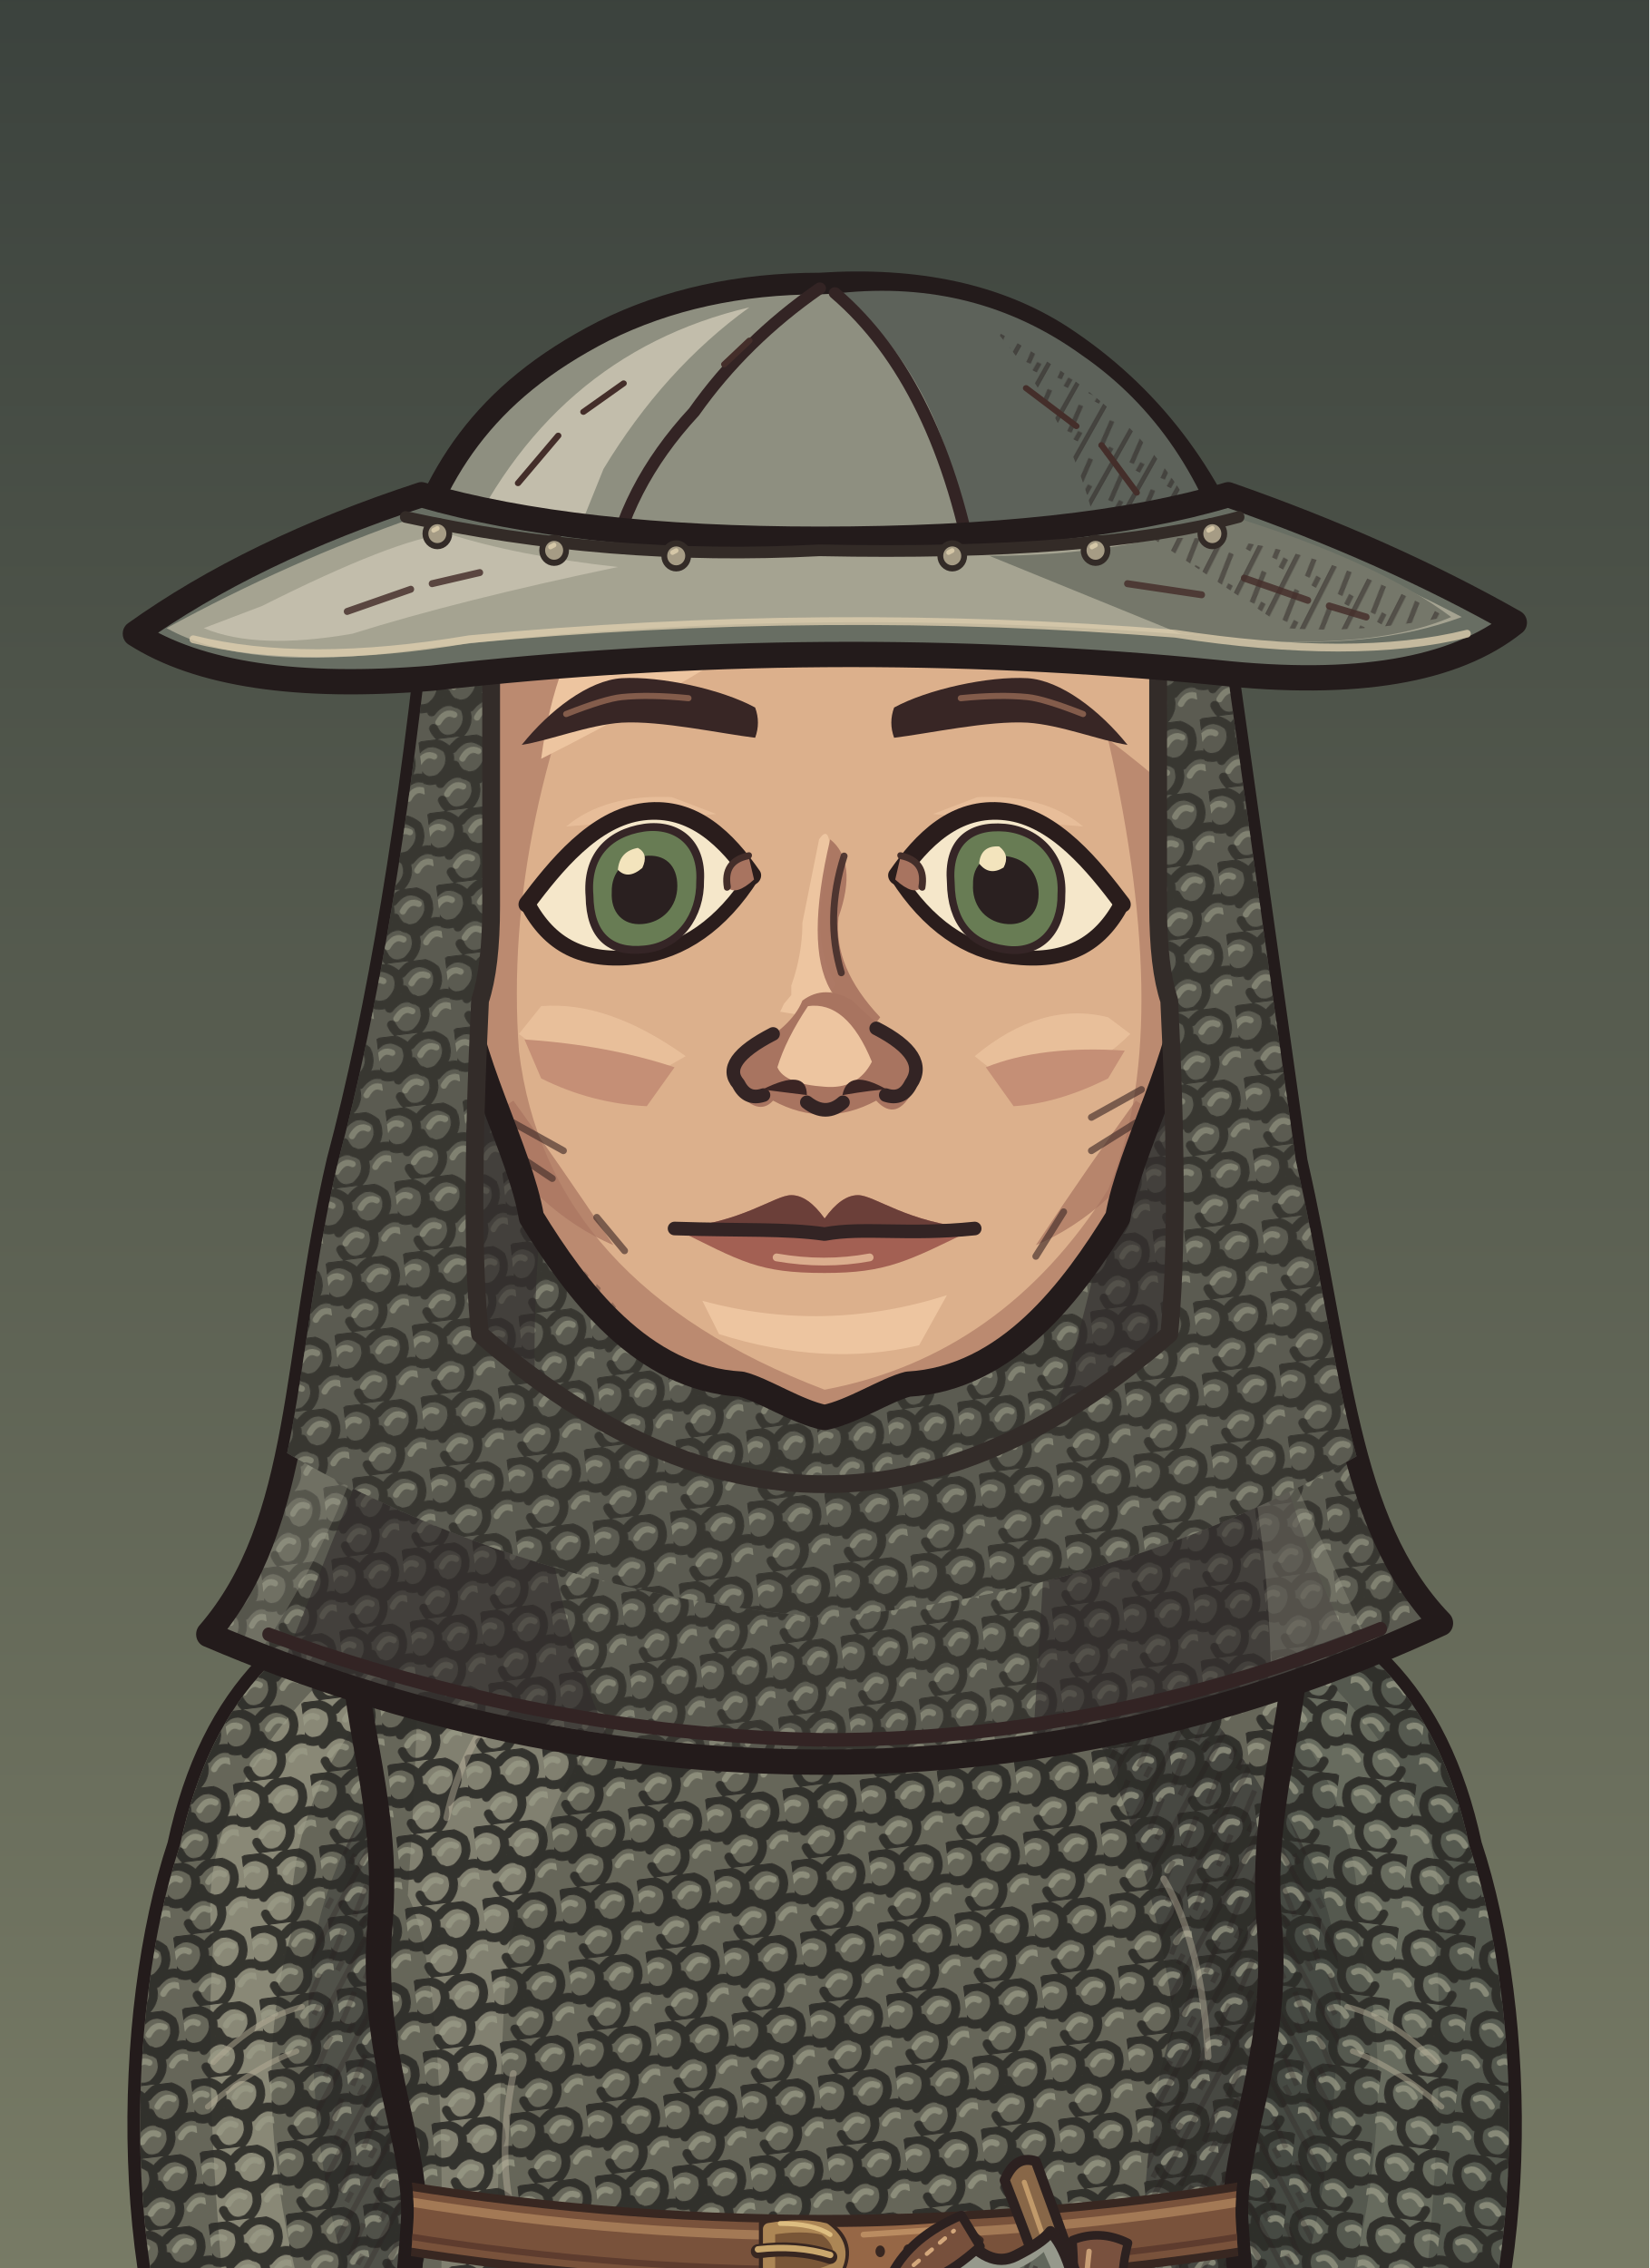
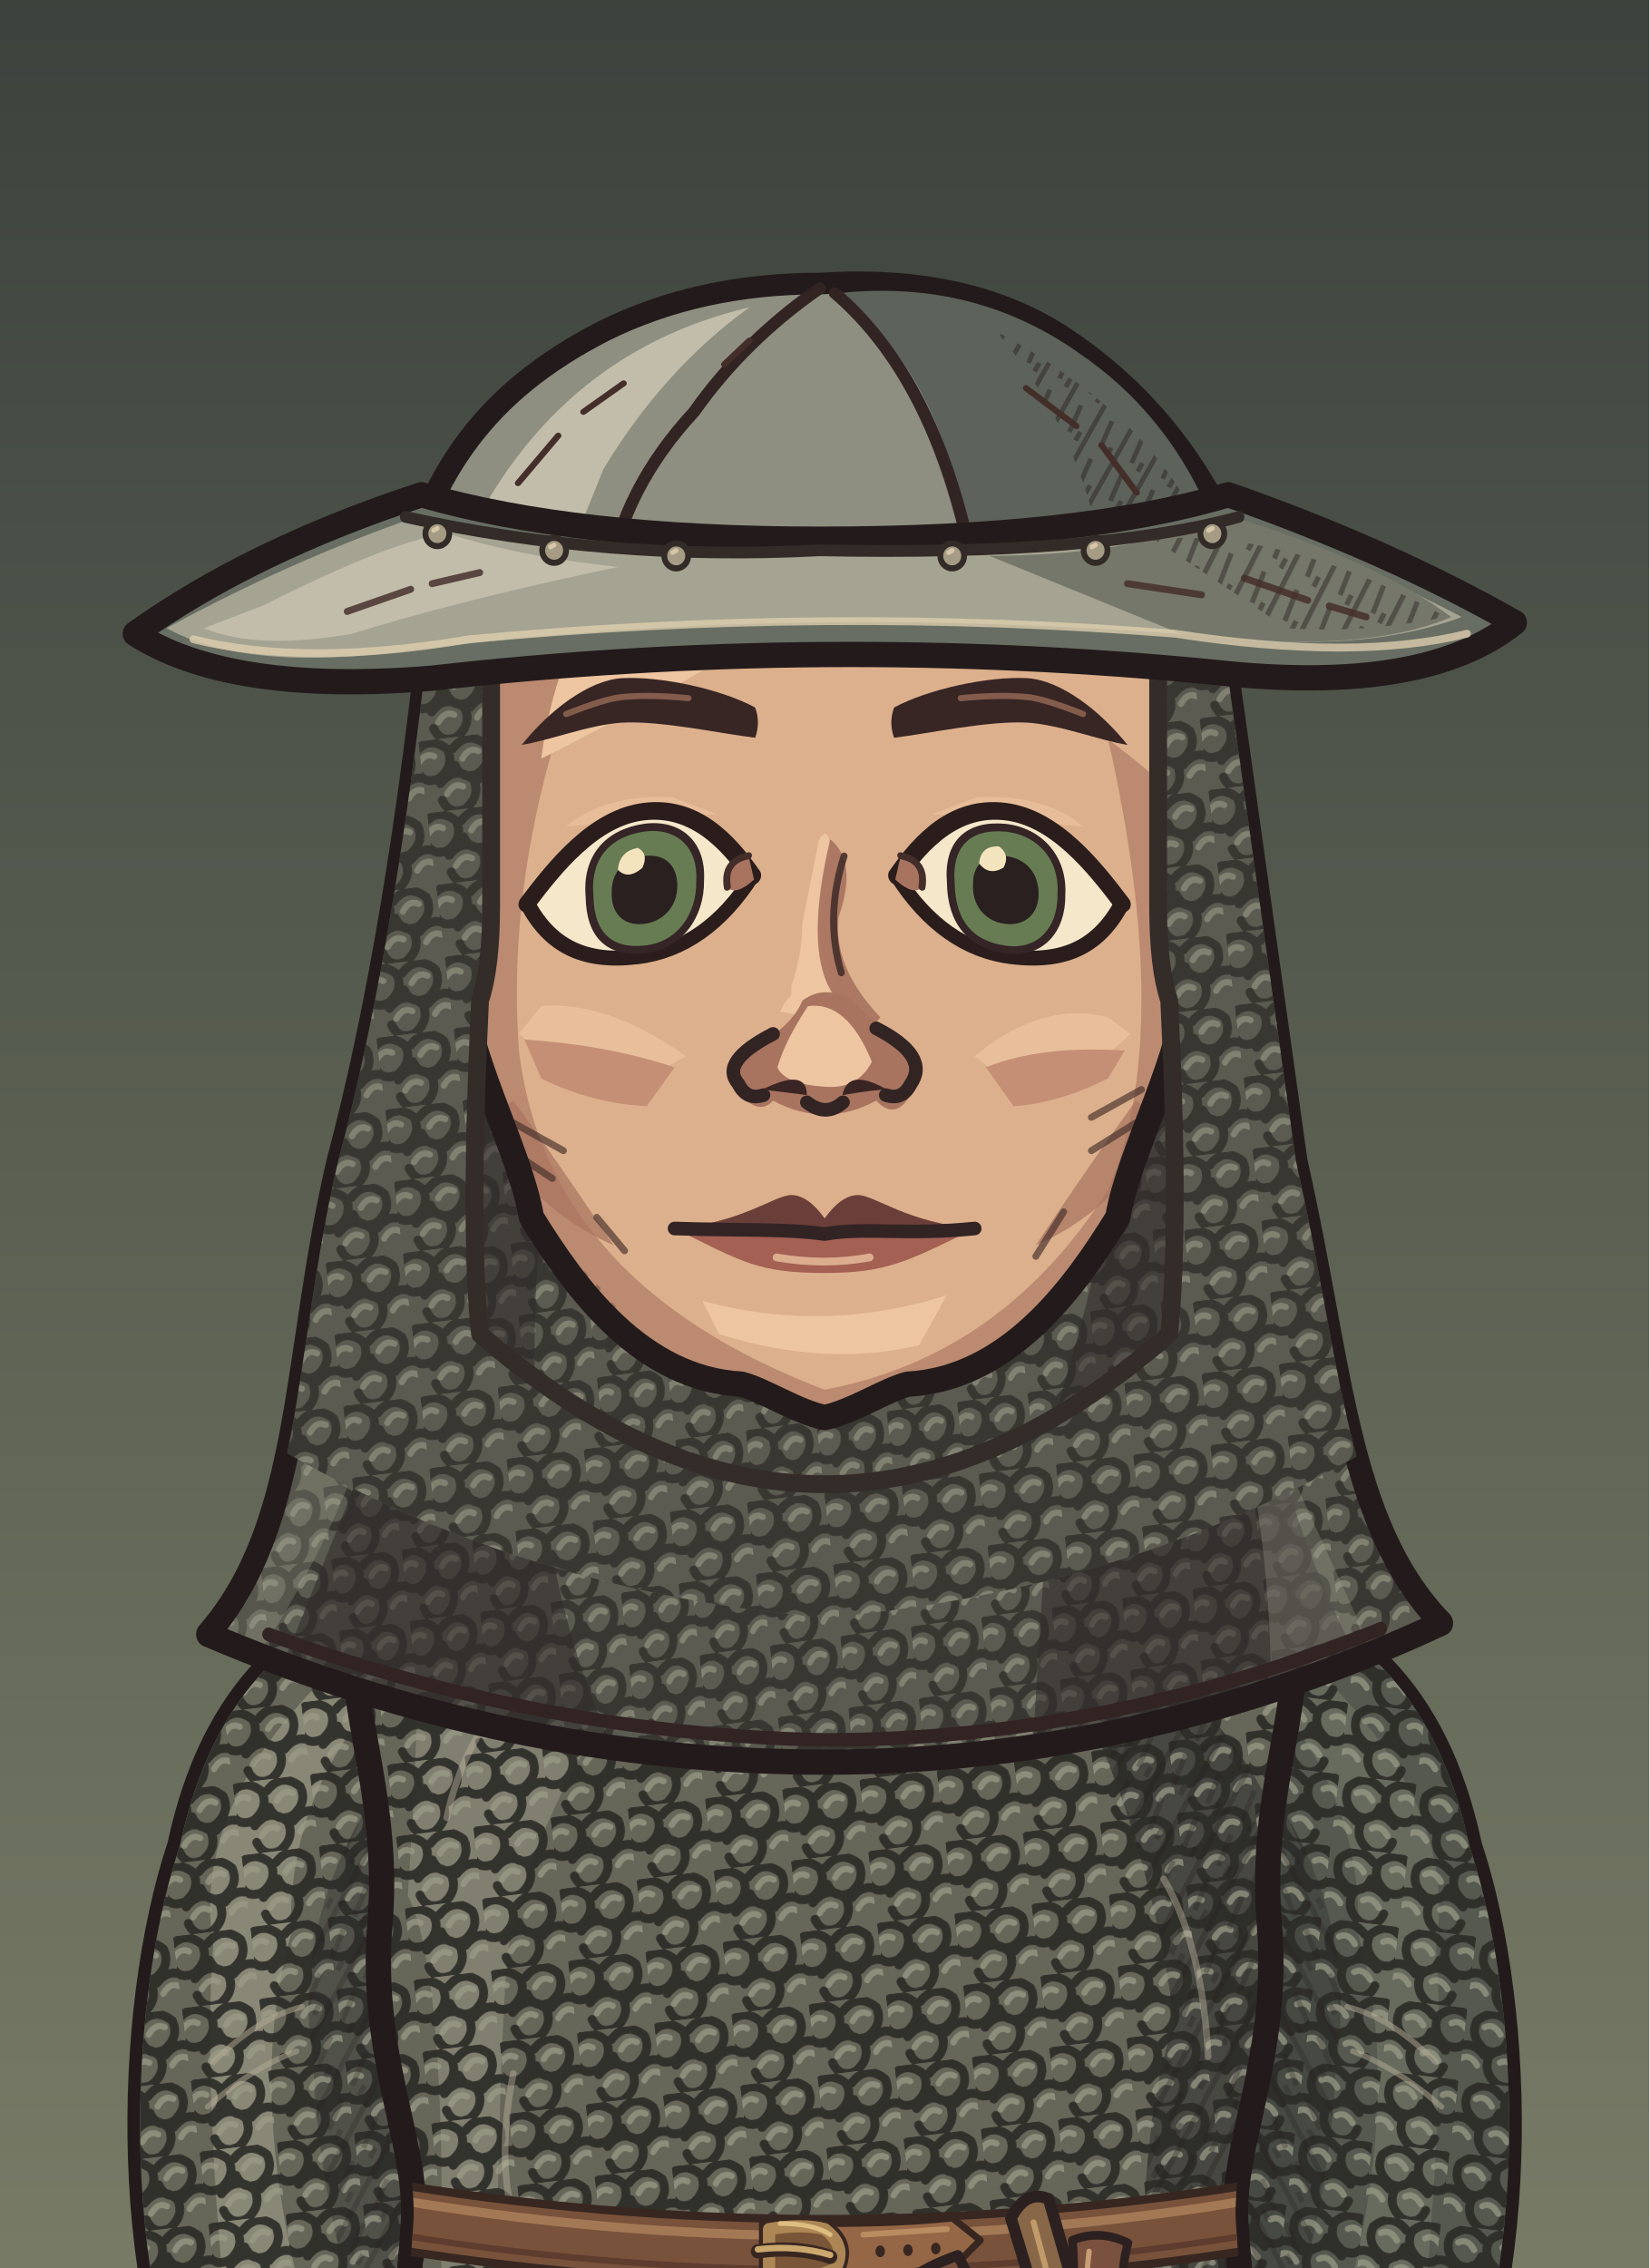
<svg xmlns="http://www.w3.org/2000/svg" xmlns:xlink="http://www.w3.org/1999/xlink" aria-labelledby="title" width="320" height="440" viewBox="0 0 320 440" role="img" data-belt="leather">
  <defs>
    <style>
      .edge {stroke:#231b1b;stroke-width:4.55;stroke-linecap:round;stroke-linejoin:round}
      .seam {fill:none;stroke:#332424;stroke-width:2.45;stroke-linecap:round;stroke-linejoin:round}
      .etch {fill:none;stroke:#442e2a;stroke-width:1.25;stroke-linecap:round}
      .hair-line {fill:none;stroke:#967661;stroke-width:1.45;stroke-linecap:round}
      .white {fill:#f5e7ca;stroke:#2a1d1c;stroke-width:2.65;stroke-linejoin:round}
      .label {fill:#efdfc1;font:600 20px Georgia,serif}
      .muted {fill:#b8aa96;font:13px 'Segoe UI',sans-serif}
      .section {fill:#dcbb8e;font:600 14px 'Segoe UI',sans-serif}
    </style>
    <linearGradient id="umber" x2="0" y2="1" gradientUnits="objectBoundingBox">
      <stop stop-color="#594639" />
      <stop offset=".56" stop-color="#8e7552" />
      <stop offset="1" stop-color="#3c3029" />
    </linearGradient>
    <linearGradient id="ash" x2="0" y2="1" gradientUnits="objectBoundingBox">
      <stop stop-color="#3b423d" />
      <stop offset=".56" stop-color="#7a7d67" />
      <stop offset="1" stop-color="#242b28" />
    </linearGradient>
    <linearGradient id="rose" x2="0" y2="1" gradientUnits="objectBoundingBox">
      <stop stop-color="#51404a" />
      <stop offset=".56" stop-color="#8a6972" />
      <stop offset="1" stop-color="#372c33" />
    </linearGradient>
    <pattern id="paper-grain" width="63" height="57" patternUnits="userSpaceOnUse">
      <path d="M1 16l2-1m21-4 5-2m16 7 6-1M12 32l3-1m16 11 4-1m20-14 4 1M4 51l5-1m41 0 9-2" fill="none" stroke="#231a1b" stroke-width=".85" opacity=".19" />
      <path d="M4 5l9-1m29 2 2-1M1 40l4-1m12 9 1-1m21-23 4-1m9 12 5-2" fill="none" stroke="#f0dbb5" stroke-width=".85" opacity=".23" />
      <path d="M16 19h.6m13-3h.7m28 6h.7m-39 15h.6m23 4h.6m-12 11h.7m29-39h.7" fill="none" stroke="#21191a" stroke-width="1.2" opacity=".28" stroke-linecap="round" />
    </pattern>
    <pattern id="ink-lines" width="7" height="9" patternUnits="userSpaceOnUse" patternTransform="rotate(28)">
      <path d="M1 -2V10m2.8-8 .6 6m1.9-1v5" stroke="#271d1d" stroke-width=".95" fill="none" opacity=".65" />
    </pattern>
    <radialGradient id="vignette" cx=".5" cy=".39" r=".72">
      <stop offset=".47" stop-color="#20191c" stop-opacity="0" />
      <stop offset="1" stop-color="#20191c" stop-opacity=".48" />
    </radialGradient>
    <g id="firs" fill="currentColor">
      <path d="M10 439Q15 379 12 300L9 220 15 146 15 54 19 80 21 147 28 230 25 326 29 439Z" />
      <path d="M17 169Q27 174 45 174L57 169 49 179 27 187 17 185                M18 194Q29 196 52 192L63 183 56 194 26 205 16 207                M15 225Q46 230 67 218L77 206 71 223 42 238 18 241                M17 252Q48 255 78 245L91 230 84 249 52 266 20 269                M14 282Q40 281 71 278L88 261 84 281 57 291 19 298                M19 312Q43 316 69 310L88 299 84 310 58 322 22 325" />
      <path d="M6 312 0 315V284L11 285M0 266 13 270V250L0 249M0 220 15 221 15 206 0 202                M0 180 16 181V167L0 165M0 141 15 150V138L0 133M0 112 17 127V118L0 104" />
      <path d="M64 440Q55 380 58 324L59 258 63 217 68 222 65 266 68 328 76 440Z                M63 291Q78 294 89 282L100 267 96 283 81 301 62 307                M63 323Q80 323 106 304L98 321 68 339                M63 316Q44 306 37 293L41 307 64 329Z" />
    </g>
    <g id="brambles" fill="none" stroke="currentColor" stroke-linecap="round" stroke-linejoin="round">
      <path stroke-width="3.8" d="M9 440Q13 401 21 380T26 333m-8 57Q39 375 43 352m-28 46Q6 377 0 376M41 440Q41 402 63 385m-20 44q26-6 39-30" />
      <path stroke-width="2" d="M23 364l14-13m-12 4-7-15m20 29 17-4m-15-1 1-11m13 49 2-17m2 14 18-5m-34 32q-12-10-17-10" />
    </g>
    <g id="night-scratches" fill="none" stroke="currentColor" stroke-width="1.2" stroke-linecap="round">
      <path d="M16 113q32-11 54-8m-30 9 16-3m184-40q19-4 44 1m-11 7 19 4                M24 335q33-3 68-16m-44 16 26-4m164-9q31 5 60-3m-39 8 38-3                M27 391q22-6 52-5m168 14q28-8 57-8m-40 11 24-4                M55 178l18-6m177 36 17 3m-12-4 17-1" />
    </g>
    <g id="shirt-setting">
      <rect width="320" height="440" fill="url(#umber)" />
      <path d="M50 217q24 8 64 1l-15 7-56 6m176-90q39-13 70-5l-26 4 28 2-64 6" fill="#856c54" opacity=".5" />
      <use xlink:href="#firs" style="color:#342827" opacity=".52" transform="translate(-26 8)" />
      <use xlink:href="#firs" style="color:#413128" opacity=".58" transform="translate(340 101) scale(-1 .81)" />
      <use xlink:href="#night-scratches" style="color:#dfbb87" opacity=".28" />
      <use xlink:href="#brambles" style="color:#291f22" opacity=".71" />
      <rect width="320" height="440" fill="url(#vignette)" />
      <rect width="320" height="440" fill="url(#paper-grain)" />
    </g>
    <g id="armor-setting">
      <rect width="320" height="440" fill="url(#ash)" />
      <path d="M42 173q49-4 68 3l-43 6 25 3-49 4m151 35q47 10 104-6l-26 14-62 8Z" fill="#707764" opacity=".48" />
      <use xlink:href="#firs" style="color:#27312c" opacity=".64" transform="translate(-36 30)" />
      <use xlink:href="#firs" style="color:#303833" opacity=".75" transform="translate(324 45) scale(-.86 1.03)" />
      <use xlink:href="#brambles" style="color:#252a27" opacity=".62" transform="translate(319 10) scale(-1 1)" />
      <use xlink:href="#night-scratches" style="color:#d8d8a9" opacity=".28" transform="translate(-2 21)" />
      <rect width="320" height="440" fill="url(#vignette)" />
      <rect width="320" height="440" fill="url(#paper-grain)" />
    </g>
    <g id="woman-setting">
      <rect width="320" height="440" fill="url(#rose)" />
      <path d="M44 235q40-4 76-1l-20 6-36 2 19 3-44 5m183-50q35 3 60-3l-24 9-31 2" fill="#775d65" opacity=".6" />
      <use xlink:href="#firs" style="color:#3b2b34" opacity=".58" transform="translate(-20 84) scale(.86 .91)" />
      <use xlink:href="#firs" style="color:#3d2e39" opacity=".68" transform="translate(327 54) scale(-.85 .98)" />
      <path d="M300 440q-2-82-6-173l-9-103 7-35 12 42 9 98 7 171Z                M294 195q-10-18-25-24l-15-1 13-4 11 2 18 15                M285 162q-13-22-34-27l-7 4 7-11 17 4 20 17                M303 242q-18-23-36-27l-13 3 15-9 11 2 21 15" fill="#3a2b33" opacity=".64" />
      <use xlink:href="#brambles" style="color:#2d2229" opacity=".8" transform="translate(12 6)" />
      <use xlink:href="#night-scratches" style="color:#e1b8a8" opacity=".28" transform="translate(0 7)" />
      <rect width="320" height="440" fill="url(#vignette)" />
      <rect width="320" height="440" fill="url(#paper-grain)" />
    </g>
    <pattern id="mail-rings" width="14" height="13" patternUnits="userSpaceOnUse" patternTransform="rotate(-7)">
      <path d="M-1 2q3-3 6 0 1 3-2 5Q0 8-1 5M6 2q3-3 6 0 1 3-2 5Q7 8 6 5M3 8q3-3 6 0 1 3-2 5-3 1-4-2M10 8q3-3 6 0" fill="none" stroke="#2d2c28" stroke-width="1.6" stroke-linecap="round" />
      <path d="M-.5 4q1.5-2 3-1m5 1q1.4-2 3-1M4 10q1.5-2 3-1m4 1q1.4-2 3-1" fill="none" stroke="#9a9b87" stroke-width="1.12" opacity=".78" stroke-linecap="round" />
    </pattern>
    <pattern id="armor-plates" width="47" height="24" patternUnits="userSpaceOnUse" patternTransform="translate(4 4) rotate(2)">
      <path d="M1 0l21 .7 1 18-3 3-17-1-1-4Zm24 1 19-1 2 15-3 7-19-2Z" fill="#85867a" stroke="#352e2a" stroke-width="1.75" stroke-linejoin="round" />
      <path d="M2 2l18 .2-.2 4L5 7 4 17Zm24 0 16-1 1 4-14 2-3 10Z" fill="#a9a58d" />
      <path d="M19 4l4 14-3 3-16-1 13-4Zm22 2 4 10-2 5-17-1 13-4Z" fill="#62655f" />
      <path d="M7 7l1-.5m6 12 3-2m16-7 5-1m-7 5 4-2" fill="none" stroke="#d0c0a0" stroke-width=".9" opacity=".76" />
      <path d="M6 12q2-2 2.7 1-1 2.2-2.7.5Zm12 1q1.8-2 2.4.6-1 2.6-2.5.8Zm11 1q1-2.2 2.8-1-.2 2.9-2.8 2.1Zm12-2q2.2-1.4 2.3.8-1 2.3-2.3.5Z" fill="#3c342d" />
    </pattern>
    <clipPath id="portrait-frame">
      <rect width="320" height="752" />
    </clipPath>
    <clipPath id="wardrobe-torso-mask">
      <path d="M124 273 C110 273 89 280 76 290 C73 305 82 322 80 346 C78 370 87 386 86 400 C85 418 77 476 72 570 Q160 589 248 570 C243 476 235 418 234 400 C233 386 242 370 240 346 C238 322 247 305 244 290 C231 280 210 273 196 273 Q160 307 124 273Z" />
    </clipPath>
    <clipPath id="wardrobe-sleeve-mask">
      <path d="M87 284C65 291 50 304 44 332C34 362 33 415 50.5 445H91.5Q107 406 105 336Z" />
    </clipPath>
    <clipPath id="hair-mail-outline">
      <path d="M83 105Q76 168 64 209C55 244 57.289 274 38.289 294Q97.289 317 160 317Q222.711 317 281.711 292C262.711 274 262 245 253 209L237 105Z" transform="matrix(0.912 0 0 1 14.08 0)" />
    </clipPath>
    <clipPath id="face-shape-clip">
      <path d="M 160 73 C 191 73 219 90 223 128 C 224 143 225 164 225 177 C 225 189 214.75 207 212.75 219 C 204.75 232 193 248 175 249 C 171 250 165 254 160 255 C 155 254 149 250 145 249 C 127 248 115.25 232 107.25 219 C 105.25 207 95 189 95 177 C 95 164 96 143 97 128 C 101 90 129 73 160 73 Z" />
    </clipPath>
    <clipPath id="face-features-eye-left">
      <path d="M-21 0 C-16 -6 -9 -14 0 -14 C9 -14 15 -7 19.5 0 C14 8 7 12 -1 12 C-11 12 -17 8 -21 0Z" />
    </clipPath>
    <clipPath id="face-features-eye-right">
      <path d="M-21 0 C-16 -6 -9 -14 0 -14 C9 -14 15 -7 19.5 0 C14 8 7 12 -1 12 C-11 12 -17 8 -21 0Z" />
    </clipPath>
    <clipPath id="face-features-nose-bridge">
      <path d="M154 144H167V179L172 185V187H149V185L154 179Z" />
    </clipPath>
    <clipPath id="full-costume-hands-clip">
      <rect x="0" y="440" width="320" height="312" />
    </clipPath>
  </defs>
  <svg width="320" height="440" viewBox="11.636 0 296.727 408" overflow="hidden">
    <g data-part="full-costume">
      <rect width="320" height="752" fill="url(#ash)" />
      <ellipse cx="160" cy="731" rx="113" ry="10" fill="#261f20" opacity=".5" />
      <g>
        <path d="M84 469 L158 469 Q158 548 143 598 Q135 638 135 678 H105 Q98 643 100 597 Q82 548 84 469Z" fill="#5b5950" class="edge" />
        <path d="M93 514 Q106 546 115 595 Q118 638 131 672 H108Q102 630 102 592Z" fill="#8c7c69" opacity=".53" />
        <path d="M96 556Q108 592 124 607 M99 605Q110 627 117 635" class="etch" />
        <g transform="translate(0 0)">
          <path d="M98 669Q116 664 139 672Q137 677 140 704L142 724Q123 731 88 728Q75 725 83 714L100 701Q104 677 98 669Z" fill="#5b4034" class="edge" />
          <path d="M102 674Q117 669 136 675M108 700Q124 701 135 709 M100 705Q104 710 117 715" fill="none" stroke="#96745a" stroke-width="2.15" />
          <path d="M102 699Q108 695 119 697Q117 709 129 722Q99 728 85 722Z" fill="#72503e" />
          <path d="M83 725Q108 731 137 724" class="seam" />
        </g>
      </g>
      <g transform="translate(320 0) scale(-1 1)">
        <path d="M84 469 L158 469 Q158 548 143 598 Q135 638 135 678 H105 Q98 643 100 597 Q82 548 84 469Z" fill="#5b5950" class="edge" />
        <path d="M93 514 Q106 546 115 595 Q118 638 131 672 H108Q102 630 102 592Z" fill="#8c7c69" opacity=".53" />
        <path d="M96 556Q108 592 124 607 M99 605Q110 627 117 635" class="etch" />
        <g transform="translate(0 0)">
          <path d="M98 669Q116 664 139 672Q137 677 140 704L142 724Q123 731 88 728Q75 725 83 714L100 701Q104 677 98 669Z" fill="#5b4034" class="edge" />
          <path d="M102 674Q117 669 136 675M108 700Q124 701 135 709 M100 705Q104 710 117 715" fill="none" stroke="#96745a" stroke-width="2.15" />
          <path d="M102 699Q108 695 119 697Q117 709 129 722Q99 728 85 722Z" fill="#72503e" />
          <path d="M83 725Q108 731 137 724" class="seam" />
        </g>
      </g>
    </g>
    <g clip-path="url(#portrait-frame)">
      <g id="wardrobe-outfit-nw_mail_hauberk" data-outfit="nw_mail_hauberk">
        <path d="M87 284C65 291 50 304 44 332C34 362 33 415 50.5 445H91.5Q107 406 105 336Z" fill="#a58c69" class="edge" data-part="sleeve-outline" data-side="left" />
        <g data-part="sleeve-left" clip-path="url(#wardrobe-sleeve-mask)">
          <path d="M45 337 Q52 308 76 294 Q59 326 60 351 L49 373 Q49 421 60 444 H46 Q31 397 45 337Z" fill="#7e674d" />
          <path d="M44 354 Q55 326 64 315 Q55 342 58 359 L41 383Z" fill="url(#ink-lines)" opacity=".44" />
          <path d="M49 376 q10 -11 20 -14 m-18 27 16 -10 M48 414 q4 11 13 21" class="seam" />
          <path d="M50 354 l9 -17 m-9 24 9 -14 m-6 61 10 13" class="etch" />
          <path d="M42 415 q-3 13 1 31" fill="none" stroke="#574638" stroke-width="1.25" stroke-linecap="round" stroke-linejoin="round" opacity=".61" />
          <path d="M44 418 q-3 12 1 27" fill="none" stroke="#c4a67c" stroke-width="0.85" stroke-linecap="round" stroke-linejoin="round" opacity=".64" />
          <path d="M51 415 q-3 13 1 31" fill="none" stroke="#574638" stroke-width="1.25" stroke-linecap="round" stroke-linejoin="round" opacity=".61" />
          <path d="M53 418 q-3 12 1 27" fill="none" stroke="#c4a67c" stroke-width="0.85" stroke-linecap="round" stroke-linejoin="round" opacity=".64" />
          <path d="M60 415 q-3 13 1 31" fill="none" stroke="#574638" stroke-width="1.25" stroke-linecap="round" stroke-linejoin="round" opacity=".61" />
          <path d="M62 418 q-3 12 1 27" fill="none" stroke="#c4a67c" stroke-width="0.85" stroke-linecap="round" stroke-linejoin="round" opacity=".64" />
          <path d="M69 415 q-3 13 1 31" fill="none" stroke="#574638" stroke-width="1.25" stroke-linecap="round" stroke-linejoin="round" opacity=".61" />
          <path d="M71 418 q-3 12 1 27" fill="none" stroke="#c4a67c" stroke-width="0.85" stroke-linecap="round" stroke-linejoin="round" opacity=".64" />
          <path d="M78 415 q-3 13 1 31" fill="none" stroke="#574638" stroke-width="1.25" stroke-linecap="round" stroke-linejoin="round" opacity=".61" />
          <path d="M80 418 q-3 12 1 27" fill="none" stroke="#c4a67c" stroke-width="0.85" stroke-linecap="round" stroke-linejoin="round" opacity=".64" />
          <path d="M87 415 q-3 13 1 31" fill="none" stroke="#574638" stroke-width="1.25" stroke-linecap="round" stroke-linejoin="round" opacity=".61" />
          <path d="M89 418 q-3 12 1 27" fill="none" stroke="#c4a67c" stroke-width="0.85" stroke-linecap="round" stroke-linejoin="round" opacity=".64" />
          <path d="M96 415 q-3 13 1 31" fill="none" stroke="#574638" stroke-width="1.25" stroke-linecap="round" stroke-linejoin="round" opacity=".61" />
          <path d="M98 418 q-3 12 1 27" fill="none" stroke="#c4a67c" stroke-width="0.85" stroke-linecap="round" stroke-linejoin="round" opacity=".64" />
          <path d="M105 415 q-3 13 1 31" fill="none" stroke="#574638" stroke-width="1.25" stroke-linecap="round" stroke-linejoin="round" opacity=".61" />
          <path d="M107 418 q-3 12 1 27" fill="none" stroke="#c4a67c" stroke-width="0.85" stroke-linecap="round" stroke-linejoin="round" opacity=".64" />
          <path d="M87 284C65 291 50 304 44 332C36.231 355.308 33.894 392.498 41.445 422L98.521 422Q106.467 387.337 105 336Z" fill="#666659" data-part="mail-sleeve-shell" />
          <clipPath id="nw-mail-sleeve-0-422">
            <path d="M87 284C65 291 50 304 44 332C36.231 355.308 33.894 392.498 41.445 422L98.521 422Q106.467 387.337 105 336Z" />
          </clipPath>
          <g clip-path="url(#nw-mail-sleeve-0-422)">
            <path d="M85 289 Q45 319 50 350 Q48 375 53 424 H69 Q55 379 64 348 Q63 316 92 294Z" fill="#adab95" opacity=".49" />
            <path d="M98 300 Q62 335 68 371 Q69 398 79 426 H114V295Z" fill="#333532" opacity=".43" />
            <path d="M87 284C65 291 50 304 44 332C36.231 355.308 33.894 392.498 41.445 422L98.521 422Q106.467 387.337 105 336Z" fill="url(#mail-rings)" opacity=".92" />
            <path d="M98 300 Q62 335 68 371 Q69 398 79 426 H114V295Z" fill="url(#ink-lines)" opacity=".38" />
            <path d="M50 371 q8 -8 16 -10 m-17 18 q8 -7 16 -10" fill="none" stroke="#b5ae96" stroke-width="1" stroke-linecap="round" stroke-linejoin="round" opacity=".49" />
            <path d="M40.717 419Q69.951 423 99.185 419" fill="none" stroke="#33312b" stroke-width="2.5" stroke-linecap="round" stroke-linejoin="round" />
            <path d="M40.717 419Q69.951 423 99.185 419" fill="none" stroke="#969381" stroke-width="1.1" stroke-linecap="round" stroke-linejoin="round" opacity=".8" />
          </g>
        </g>
        <g transform="translate(320 0) scale(-1 1)">
          <path d="M87 284C65 291 50 304 44 332C34 362 33 415 50.5 445H91.5Q107 406 105 336Z" fill="#7e674d" class="edge" data-part="sleeve-outline" data-side="right" />
          <g data-part="sleeve-right" clip-path="url(#wardrobe-sleeve-mask)">
            <path d="M45 337 Q52 308 76 294 Q59 326 60 351 L49 373 Q49 421 60 444 H46 Q31 397 45 337Z" fill="#574638" />
            <path d="M44 354 Q55 326 64 315 Q55 342 58 359 L41 383Z" fill="url(#ink-lines)" opacity=".44" />
            <path d="M49 376 q10 -11 20 -14 m-18 27 16 -10 M48 414 q4 11 13 21" class="seam" />
            <path d="M50 354 l9 -17 m-9 24 9 -14 m-6 61 10 13" class="etch" />
            <path d="M42 415 q-3 13 1 31" fill="none" stroke="#574638" stroke-width="1.25" stroke-linecap="round" stroke-linejoin="round" opacity=".61" />
            <path d="M44 418 q-3 12 1 27" fill="none" stroke="#c4a67c" stroke-width="0.85" stroke-linecap="round" stroke-linejoin="round" opacity=".64" />
            <path d="M51 415 q-3 13 1 31" fill="none" stroke="#574638" stroke-width="1.25" stroke-linecap="round" stroke-linejoin="round" opacity=".61" />
            <path d="M53 418 q-3 12 1 27" fill="none" stroke="#c4a67c" stroke-width="0.85" stroke-linecap="round" stroke-linejoin="round" opacity=".64" />
            <path d="M60 415 q-3 13 1 31" fill="none" stroke="#574638" stroke-width="1.25" stroke-linecap="round" stroke-linejoin="round" opacity=".61" />
            <path d="M62 418 q-3 12 1 27" fill="none" stroke="#c4a67c" stroke-width="0.85" stroke-linecap="round" stroke-linejoin="round" opacity=".64" />
            <path d="M69 415 q-3 13 1 31" fill="none" stroke="#574638" stroke-width="1.25" stroke-linecap="round" stroke-linejoin="round" opacity=".61" />
            <path d="M71 418 q-3 12 1 27" fill="none" stroke="#c4a67c" stroke-width="0.85" stroke-linecap="round" stroke-linejoin="round" opacity=".64" />
            <path d="M78 415 q-3 13 1 31" fill="none" stroke="#574638" stroke-width="1.25" stroke-linecap="round" stroke-linejoin="round" opacity=".61" />
            <path d="M80 418 q-3 12 1 27" fill="none" stroke="#c4a67c" stroke-width="0.85" stroke-linecap="round" stroke-linejoin="round" opacity=".64" />
            <path d="M87 415 q-3 13 1 31" fill="none" stroke="#574638" stroke-width="1.25" stroke-linecap="round" stroke-linejoin="round" opacity=".61" />
            <path d="M89 418 q-3 12 1 27" fill="none" stroke="#c4a67c" stroke-width="0.85" stroke-linecap="round" stroke-linejoin="round" opacity=".64" />
            <path d="M96 415 q-3 13 1 31" fill="none" stroke="#574638" stroke-width="1.25" stroke-linecap="round" stroke-linejoin="round" opacity=".61" />
            <path d="M98 418 q-3 12 1 27" fill="none" stroke="#c4a67c" stroke-width="0.85" stroke-linecap="round" stroke-linejoin="round" opacity=".64" />
            <path d="M105 415 q-3 13 1 31" fill="none" stroke="#574638" stroke-width="1.25" stroke-linecap="round" stroke-linejoin="round" opacity=".61" />
            <path d="M107 418 q-3 12 1 27" fill="none" stroke="#c4a67c" stroke-width="0.85" stroke-linecap="round" stroke-linejoin="round" opacity=".64" />
            <path d="M87 284C65 291 50 304 44 332C36.231 355.308 33.894 392.498 41.445 422L98.521 422Q106.467 387.337 105 336Z" fill="#55594f" data-part="mail-sleeve-shell" />
            <clipPath id="nw-mail-sleeve-1-422">
              <path d="M87 284C65 291 50 304 44 332C36.231 355.308 33.894 392.498 41.445 422L98.521 422Q106.467 387.337 105 336Z" />
            </clipPath>
            <g clip-path="url(#nw-mail-sleeve-1-422)">
              <path d="M85 289 Q45 319 50 350 Q48 375 53 424 H69 Q55 379 64 348 Q63 316 92 294Z" fill="#adab95" opacity=".21" />
              <path d="M98 300 Q62 335 68 371 Q69 398 79 426 H114V295Z" fill="#333532" opacity=".43" />
              <path d="M87 284C65 291 50 304 44 332C36.231 355.308 33.894 392.498 41.445 422L98.521 422Q106.467 387.337 105 336Z" fill="url(#mail-rings)" opacity=".92" />
              <path d="M98 300 Q62 335 68 371 Q69 398 79 426 H114V295Z" fill="url(#ink-lines)" opacity=".38" />
              <path d="M50 371 q8 -8 16 -10 m-17 18 q8 -7 16 -10" fill="none" stroke="#b5ae96" stroke-width="1" stroke-linecap="round" stroke-linejoin="round" opacity=".49" />
              <path d="M40.717 419Q69.951 423 99.185 419" fill="none" stroke="#33312b" stroke-width="2.5" stroke-linecap="round" stroke-linejoin="round" />
              <path d="M40.717 419Q69.951 423 99.185 419" fill="none" stroke="#969381" stroke-width="1.1" stroke-linecap="round" stroke-linejoin="round" opacity=".8" />
            </g>
          </g>
        </g>
        <path d="M124 273 C110 273 89 280 76 290 C73 305 82 322 80 346 C78 370 87 386 86 400 C85 418 77 476 72 570 Q160 589 248 570 C243 476 235 418 234 400 C233 386 242 370 240 346 C238 322 247 305 244 290 C231 280 210 273 196 273 Q160 307 124 273Z" fill="#a58c69" />
        <g data-part="torso" clip-path="url(#wardrobe-torso-mask)">
          <path d="M76 296 Q95 280 120 278 Q105 303 84 335Z" fill="#c4a67c" />
          <path d="M184 288 Q231 289 244 290 L261 444 H221 Q230 405 218 371 Q219 313 184 288Z" fill="#7e674d" />
          <path d="M77 344 Q87 359 83 381 L68 402 L60 359Z" fill="#7e674d" />
          <path d="M211 371 Q227 390 239 386 L238 416 L224 412Z" fill="url(#ink-lines)" opacity=".42" />
          <path d="M120 307 Q103 329 94 361 Q88 342 114 309Z M179 302 Q209 314 216 353 Q203 321 179 302Z" fill="#c4a67c" />
          <path d="M133 409 Q124 426 123 444 H113 Q119 423 133 409Z M174 412 Q184 426 192 445 H177Z" fill="#c4a67c" />
          <path d="M116 311 Q101 335 91 360 M190 312 Q207 329 229 367 M150 338 q-3 22 3 42 m11 -31 6 35 M129 421 l-7 24 m60 -28 8 27" class="seam" />
          <path d="M97 369 l-7 16 m12 -12 -6 12 M226 355 l6 19 m-11 -12 5 15 M143 367 l2 14 m65 44 4 13" class="etch" />
          <g data-part="mail-torso">
            <path d="M124 273 C110 273 89 280 76 290 C73 305 82 322 80 346 C78 370 87 386 86 400 C85 418 77 476 72 570 Q110.0 580 148 575 Q155 547 160 504 Q165 547 172 575 Q210.0 580 248 570 C243 476 235 418 234 400 C233 386 242 370 240 346 C238 322 247 305 244 290 C231 280 210 273 196 273 Q160 307 124 273Z" fill="#666659" data-part="mail-shell" />
            <clipPath id="nw-mail-torso-9">
              <path d="M124 273 C110 273 89 280 76 290 C73 305 82 322 80 346 C78 370 87 386 86 400 C85 418 77 476 72 570 Q110.0 580 148 575 Q155 547 160 504 Q165 547 172 575 Q210.0 580 248 570 C243 476 235 418 234 400 C233 386 242 370 240 346 C238 322 247 305 244 290 C231 280 210 273 196 273 Q160 307 124 273Z" />
            </clipPath>
            <g clip-path="url(#nw-mail-torso-9)">
              <path d="M87 287 Q104 268 137 287 Q109 319 103 351 Q100 382 100 570 H81 Q99 369 85 341 Q87 312 87 287Z" fill="#adab95" opacity=".38" />
              <path d="M194 287 Q231 296 247 340 Q229 383 246 433 L256 570 H231 Q208 403 223 364 Q216 315 194 287Z" fill="#333532" opacity=".61" />
              <path d="M124 273 C110 273 89 280 76 290 C73 305 82 322 80 346 C78 370 87 386 86 400 C85 418 77 476 72 570 Q110.0 580 148 575 Q155 547 160 504 Q165 547 172 575 Q210.0 580 248 570 C243 476 235 418 234 400 C233 386 242 370 240 346 C238 322 247 305 244 290 C231 280 210 273 196 273 Q160 307 124 273Z" fill="url(#mail-rings)" opacity=".92" />
              <path d="M194 287 Q231 296 247 340 Q229 383 246 433 L256 570 H231 Q208 403 223 364 Q216 315 194 287Z" fill="url(#ink-lines)" opacity=".46" />
              <path d="M92 327 q3 -14 12 -23 M104 373 q-3 15 0 26 M229 370 q-1 -20 -8 -32" fill="none" stroke="#c2b8a1" stroke-width="1.2" stroke-linecap="round" stroke-linejoin="round" opacity=".42" />
              <path d="M124 273 Q160 307 196 273" fill="none" stroke="#32312d" stroke-width="7" stroke-linecap="round" stroke-linejoin="round" />
              <path d="M124 273 Q160 307 196 273" fill="none" stroke="#9c9783" stroke-width="3" stroke-linecap="round" stroke-linejoin="round" />
              <path d="M124 273 Q160 307 196 273" fill="none" stroke="#c1b79c" stroke-width="1.1" stroke-linecap="round" stroke-linejoin="round" stroke-dasharray="1.4 3" />
            </g>
            <path d="M72 570 Q110.0 580 148 575 Q155 547 160 504 Q165 547 172 575 Q210.0 580 248 570" fill="none" stroke="#34362f" stroke-width="2.2" stroke-linecap="round" stroke-linejoin="round" />
          </g>
        </g>
        <path d="M124 273 C110 273 89 280 76 290 C73 305 82 322 80 346 C78 370 87 386 86 400 C85 418 77 476 72 570 Q160 589 248 570 C243 476 235 418 234 400 C233 386 242 370 240 346 C238 322 247 305 244 290 C231 280 210 273 196 273 Q160 307 124 273Z" fill="none" class="edge" />
      </g>
      <g id="hair-mail-base">
        <g clip-path="url(#hair-mail-outline)">
          <g transform="matrix(0.912 0 0 1 14.08 0)">
            <path d="M83 105Q76 168 64 209C55 244 57.289 274 38.289 294Q97.289 317 160 317Q222.711 317 281.711 292C262.711 274 262 245 253 209L237 105Z" fill="#5b5b51" />
            <path d="M83 105Q76 168 64 209C55 244 57.289 274 38.289 294Q97.289 317 160 317Q222.711 317 281.711 292C262.711 274 262 245 253 209L237 105Z" fill="url(#mail-rings)" opacity=".76" />
            <path d="M93 136q-1 70-19 116l-22 50 65 10q-21-44-11-108Z M227 136q-3 64-22 120l-4 59 67-12q-27-43-26-102Z" fill="#302b2b" opacity=".56" />
            <path d="M69 213q-6 48-37 77l16 8q25-34 30-74Z M234 229q13 34 14 70l18-6Z" fill="#a7a592" opacity=".28" />
            <path d="M50.289 294Q104.289 312 160 313Q215.711 313 269.711 293" class="seam" />
          </g>
        </g>
        <path d="M83 105Q76 168 64 209C55 244 57.289 274 38.289 294Q97.289 317 160 317Q222.711 317 281.711 292C262.711 274 262 245 253 209L237 105Z" fill="none" class="edge" transform="matrix(0.912 0 0 1 14.08 0)" />
      </g>
      <g id="face-shape">
        <path d="M 160 73 C 191 73 219 90 223 128 C 224 143 225 164 225 177 C 225 189 214.75 207 212.75 219 C 204.75 232 193 248 175 249 C 171 250 165 254 160 255 C 155 254 149 250 145 249 C 127 248 115.25 232 107.25 219 C 105.25 207 95 189 95 177 C 95 164 96 143 97 128 C 101 90 129 73 160 73 Z" fill="#dcb08c" />
        <g clip-path="url(#face-shape-clip)">
          <path d="M 70 141 Q 104 91 123 103 Q 102 148 105 189 Q 110 231 160 250 Q 192 244 211 214 Q 223 186 211 133 Q 235 151 250 174 L 250 265 70 265 Z" fill="#bb8a70" />
          <path d="M 109 136.5 Q 114 99 142 98 Q 173 89 195 107 Q 174 98 152 112 Q 130 126 109 136.5 Z" fill="#edc5a0" />
          <g transform="translate(160 0) scale(-1 1)">
            <path d="M 25 190 Q 39 180 51 181 L 55 186 Q 45 194 32 194 Z" fill="#edc5a0" opacity=".72" />
            <path d="M 27 192 Q 39 188 54 187 L 51 194 Q 42 198.5 32 199 Z" fill="#c58f76" />
            <path d="M 56 198 Q 48 209 38 224 Q 52 218 62 202 Z" fill="#a87460" opacity=".73" />
          </g>
          <g transform="translate(160 0) scale(1 1)">
            <path d="M 27 190 Q 39 180 51 183 L 55 186 Q 45 196 32 194 Z" fill="#edc5a0" opacity=".72" />
            <path d="M 29 192 Q 39 188 54 189 L 51 194 Q 42 198.5 34 199 Z" fill="#c58f76" />
            <path d="M 56 198 Q 48 209 38 224 Q 52 218 62 202 Z" fill="#a87460" opacity=".73" />
          </g>
          <path d="M 92 183 Q 99 211 120 232 L 132 247 119 248 Q 98 234 85 212 Z M 229 184 Q 224 217 203 241 L 193 250 209 247 Q 230 233 240 211 Z" fill="url(#ink-lines)" opacity=".42" />
          <path d="M 138 234 Q 160 240 182 233 L 177 242 Q 160 246 141 240 Z" fill="#edc5a0" />
          <path d="M 104 202 l 9 5 m -8 1 6 4 m 97 -11 9 -5 m -9 11 8 -5 m -97 17 5 6 m 74 1 5 -8" class="etch" opacity=".65" />
        </g>
        <path d="M 160 73 C 191 73 219 90 223 128 C 224 143 225 164 225 177 C 225 189 214.75 207 212.75 219 C 204.75 232 193 248 175 249 C 171 250 165 254 160 255 C 155 254 149 250 145 249 C 127 248 115.25 232 107.25 219 C 105.25 207 95 189 95 177 C 95 164 96 143 97 128 C 101 90 129 73 160 73 Z" fill="none" class="edge" />
      </g>
      <g clip-path="url(#face-shape-clip)">
        <g data-part="eyes">
          <g transform="matrix(1 -0.12 0 1 127.5 160)">
            <path d="M-14 -13 Q-7 -18 5 -16 L13 -12" fill="#edc5a0" opacity=".65" />
            <path d="M-21 0 C-16 -6 -9 -14 0 -14 C9 -14 15 -7 19.5 0 C14 8 7 12 -1 12 C-11 12 -17 8 -21 0Z" class="white" />
            <g clip-path="url(#face-features-eye-left)">
              <g transform="translate(0 0) scale(1 1)">
                <path d="M-9.8 0 C-10.4 -7 -6.6 -10.9 0 -11.1 C6.1 -11.2 10.5 -7 10.1 -.3 C10.2 5.9 6.4 11 0 10.8 C-6.1 10.7 -9.7 7.2 -9.8 0Z" fill="#687c54" stroke="#352526" stroke-width="1.4" />
                <path d="M-5.8 -.2C-5.9-3.8-3.5-6 .1-6 3.8-6 6-3.6 6 .1 6 3.9 3.3 6.3-.2 6.2-3.9 6.1-6 3.3-5.8-.2Z" fill="#2a2020" />
                <path d="M-4.7-4.1Q-4.4-7.4-1.1-7.6 .9-6.3-.3-3.9-2.9-2-4.7-4.1Z" fill="#f3e4bd" />
              </g>
            </g>
            <path d="M-21 0 C-16 -6 -9 -14 0 -14 C9 -14 15 -7 19.5 0" fill="none" stroke="#2a1d1c" stroke-width="3.15" stroke-linecap="round" />
            <path d="M18.8 -3.8 Q14.2 -3.4 15 1.4 Q16.5 3.2 19.8 .6Z" fill="#a87460" />
            <path d="M18.8 -3.8 Q14.2 -3.4 15 1.4" class="etch" />
          </g>
          <g transform="matrix(-1 -0.12 0 1 192.5 160)">
            <path d="M-14 -13 Q-7 -18 5 -16 L13 -12" fill="#edc5a0" opacity=".65" />
            <path d="M-21 0 C-16 -6 -9 -14 0 -14 C9 -14 15 -7 19.5 0 C14 8 7 12 -1 12 C-11 12 -17 8 -21 0Z" class="white" />
            <g clip-path="url(#face-features-eye-right)">
              <g transform="translate(0 0) scale(-1 1)">
                <path d="M-9.8 0 C-10.4 -7 -6.6 -10.9 0 -11.1 C6.1 -11.2 10.5 -7 10.1 -.3 C10.2 5.9 6.4 11 0 10.8 C-6.1 10.7 -9.7 7.2 -9.8 0Z" fill="#687c54" stroke="#352526" stroke-width="1.4" />
                <path d="M-5.8 -.2C-5.9-3.8-3.5-6 .1-6 3.8-6 6-3.6 6 .1 6 3.9 3.3 6.3-.2 6.2-3.9 6.1-6 3.3-5.8-.2Z" fill="#2a2020" />
                <path d="M-4.7-4.1Q-4.4-7.4-1.1-7.6 .9-6.3-.3-3.9-2.9-2-4.7-4.1Z" fill="#f3e4bd" />
              </g>
            </g>
            <path d="M-21 0 C-16 -6 -9 -14 0 -14 C9 -14 15 -7 19.5 0" fill="none" stroke="#2a1d1c" stroke-width="3.15" stroke-linecap="round" />
            <path d="M18.8 -3.8 Q14.2 -3.4 15 1.4 Q16.5 3.2 19.8 .6Z" fill="#a87460" />
            <path d="M18.8 -3.8 Q14.2 -3.4 15 1.4" class="etch" />
          </g>
        </g>
        <g data-part="brows">
          <g transform="matrix(1 0 0 1 127.5 131)">
            <path d="M-22 3 C-17 -3.22 -10 -8.6 -4 -9 C3 -9.4 14 -7 20 -3.72 Q21 -1 20 1.72 C14 1 3 -1.4 -4 -1 C-10 -0.6 -17 2.22 -22 3Z" fill="#382625" />
            <path d="M-14 -2.55 Q-7 -5.3 -4 -5.6 Q1 -6.1 8 -5.4" fill="none" stroke="#835c4b" stroke-width="1.1" stroke-linecap="round" />
          </g>
          <g transform="matrix(-1 0 0 1 192.5 131)">
            <path d="M-22 3 C-17 -3.22 -10 -8.6 -4 -9 C3 -9.4 14 -7 20 -3.72 Q21 -1 20 1.72 C14 1 3 -1.4 -4 -1 C-10 -0.6 -17 2.22 -22 3Z" fill="#382625" />
            <path d="M-14 -2.55 Q-7 -5.3 -4 -5.6 Q1 -6.1 8 -5.4" fill="none" stroke="#835c4b" stroke-width="1.1" stroke-linecap="round" />
          </g>
        </g>
        <g data-part="nose">
          <g clip-path="url(#face-features-nose-bridge)">
            <path d="M159 151 Q161 148 161 154 Q157 169 162 177 L158 183 152 182 Q156 174 156 166Z" fill="#edc5a0" />
            <path d="M161 151 Q166 155 162.5 165 Q161.5 174 170 183 L167 187 161 178 Q156.5 170 161 151Z" fill="#a87460" opacity=".93" />
            <path d="M163.5 154 Q160 165 163 175" class="etch" opacity=".9" />
          </g>
          <path d="M156 180 Q160 177 165 180 C167 182 169.28 184 174 188 Q178 192 176 196 Q173 202 169.28 198 Q160 203 150.72 198 Q148 201 144 196 Q142 192 146 189 Q154 185 156 180Z" fill="#a87460" />
          <path d="M157 181 Q164 180 168.5 191 Q165.95 196 160 195.5 Q152.775 195 151.5 192 Q153 187 157 181Z" fill="#edc5a0" />
          <path d="M150.72 186 Q141 191 144.5 195 Q146 198 149 197 M169.28 185 Q179 190 175.5 195 Q174 198 171 197" class="seam" />
          <path d="M148.8 196 q8 -4 8 1 q-8 -1 -8 -1Z M163.2 197 q1 -5 8 -1 q-2 0 -8 1Z" fill="#3b2524" />
          <path d="M156.8 198.3 Q160.25 201 163.3 198.3" class="seam" />
        </g>
        <g data-part="mouth">
          <path d="M133 221 C145.15 220 151 215 154 215 Q157 215 160 219.2 Q163 215 166 215 C169 215 174.85 220 187 221 C174.85 227 171 229 160 229 C148 229 145.15 227 133 221Z" fill="#a36053" />
          <path d="M133 221 C145.15 220 151 215 154 215 Q157 215 160 219.2 Q163 215 166 215 C169 215 174.85 220 187 221 C174.85 222.25 167 220.7 160 222 C153 221 145.15 221.4 133 221Z" fill="#56322f" opacity=".72" />
          <path d="M133 221 C145.15 221.4 153 221 160 222 C167 220.7 174.85 222.25 187 221" class="seam" />
          <path d="M151.36 226.2 Q160 227.7 168.1 226.2" fill="none" stroke="#edc5a0" stroke-width="1.4" stroke-linecap="round" opacity=".76" />
        </g>
      </g>
      <g clip-path="url(#hair-mail-outline)">
        <path d="M100 99V163Q100 174 98 180Q96 222 98 240Q160 294 222 240Q224 220 222 180Q220 174 220 163V99L237 95Q241 197 264 257Q218 286 160 291Q102 286 56 257Q79 197 83 95Z" fill="#5b5b51" />
        <path d="M100 99V163Q100 174 98 180Q96 222 98 240Q160 294 222 240Q224 220 222 180Q220 174 220 163V99L237 95Q241 197 264 257Q218 286 160 291Q102 286 56 257Q79 197 83 95Z" fill="url(#mail-rings)" opacity=".76" />
        <path d="M100 99V163Q100 174 98 180Q96 222 98 240Q160 294 222 240Q224 220 222 180Q220 174 220 163V99" fill="none" stroke="#332c29" stroke-width="3.2" stroke-linecap="round" stroke-linejoin="round" />
      </g>
      <g id="headgear-nw_iron_hat">
        <g transform="matrix(0.905 0 0 0.855 15.238 9.968)">
          <path d="M76 111 C82 88 92 71 116 58 Q135 48 159 48 Q188 46 207 59 Q233 77 244 110 L236 119 Q160 117 84 119Z" fill="#8e8f80" class="edge" />
          <path d="M87 106 Q105 63 145 53 Q128 66 116 87 L108 108Z" fill="#c2bdab" />
          <path d="M163 50 Q190 47 211 63 Q233 79 241 110 L189 112 Q187 71 163 50Z" fill="#5d625a" />
          <path d="M194 58 Q229 78 238 108 L216 111 Q212 80 194 58Z" fill="url(#ink-lines)" opacity=".68" />
          <path d="M159 49 Q144 60 134 75 Q120 91 117 110 M162 50 Q183 69 190 111" class="seam" />
          <path d="M99 90 l8-10 m5-5 8-6 m80 1 10 8 m5 4 7 10 m-82-27 5-5" class="etch" />
        </g>
        <g transform="matrix(0.955 0 0 1 7.238 104)">
          <path d="M30 10 Q52 -5 84 -15 Q113 -7 159 -7 Q208 -7 236 -15 Q266 -5 290 8 Q273 21 234 17 Q160 10 86 18 Q48 21 30 10Z" fill="#686e63" class="edge" />
          <path d="M36 9 Q59 -3 83 -11 Q109 -3 159 -5 Q203 -3 237 -11 Q260 -3 280 7 Q263 13 239 11 Q155 4 82 13 Q51 17 36 9Z" fill="#a5a391" />
          <path d="M54 5 Q79 -7 89 -8 Q102 -4 121 -2 Q91 4 71 10 Q53 13 43 9Z" fill="#c2bdab" />
          <path d="M191 -4 Q216 -4 237 -11 Q264 -3 278 7 Q261 14 227 10Z" fill="#75776a" />
          <path d="M222 -7 Q247 -9 277 7 Q261 10 247 9Z" fill="url(#ink-lines)" opacity=".67" />
          <path d="M41 11 Q62 16 93 11 Q160 5 226 10 Q260 15 281 10" fill="none" stroke="#dfcfaf" stroke-width="1.4" stroke-linecap="round" stroke-linejoin="round" opacity=".77" />
          <path d="M81 -11 Q119 -3 159 -5 Q211 -4 238 -11" fill="none" stroke="#332b27" stroke-width="2.1" stroke-linecap="round" stroke-linejoin="round" />
          <path d="M70 6 l12-4 m4-1 9-2 m122 2 14 2 m8-3 12 4 m4 1 7 2" class="etch" opacity=".83" />
          <circle cx="87" cy="-8" r="2.25" fill="#a69c85" stroke="#332b27" stroke-width="1.1" />
          <path d="M86.3 -8.6 l.7 -.35" fill="none" stroke="#d5c7a7" stroke-width="0.85" stroke-linecap="round" stroke-linejoin="round" />
          <circle cx="109" cy="-5" r="2.25" fill="#a69c85" stroke="#332b27" stroke-width="1.1" />
          <path d="M108.3 -5.6 l.7 -.35" fill="none" stroke="#d5c7a7" stroke-width="0.85" stroke-linecap="round" stroke-linejoin="round" />
          <circle cx="132" cy="-4" r="2.25" fill="#a69c85" stroke="#332b27" stroke-width="1.1" />
          <path d="M131.3 -4.6 l.7 -.35" fill="none" stroke="#d5c7a7" stroke-width="0.85" stroke-linecap="round" stroke-linejoin="round" />
          <circle cx="184" cy="-4" r="2.25" fill="#a69c85" stroke="#332b27" stroke-width="1.1" />
          <path d="M183.3 -4.6 l.7 -.35" fill="none" stroke="#d5c7a7" stroke-width="0.85" stroke-linecap="round" stroke-linejoin="round" />
          <circle cx="211" cy="-5" r="2.25" fill="#a69c85" stroke="#332b27" stroke-width="1.1" />
          <path d="M210.3 -5.6 l.7 -.35" fill="none" stroke="#d5c7a7" stroke-width="0.85" stroke-linecap="round" stroke-linejoin="round" />
          <circle cx="233" cy="-8" r="2.25" fill="#a69c85" stroke="#332b27" stroke-width="1.1" />
          <path d="M232.3 -8.6 l.7 -.35" fill="none" stroke="#d5c7a7" stroke-width="0.85" stroke-linecap="round" stroke-linejoin="round" />
        </g>
      </g>
    </g>
    <g data-part="waist-accessories">
      <g data-part="belt" data-style="leather" clip-path="url(#wardrobe-torso-mask)" data-material-slot="belt">
        <path d="M78 398Q160 412 242 398" fill="none" stroke="#382721" stroke-width="13.1" stroke-linecap="round" stroke-linejoin="round" data-material-surface="fixed" />
        <path d="M78 398Q160 412 242 398" fill="none" stroke="#79523b" stroke-width="10.1" stroke-linecap="round" stroke-linejoin="round" data-material-surface="base" />
        <path d="M80 395.2Q160 409.2 240 395.2" fill="none" stroke="#a37955" stroke-width="1.65" stroke-linecap="round" stroke-linejoin="round" data-material-surface="light" />
        <path d="M79 401.3Q160 415.3 241 401.3" fill="none" stroke="#5e3c2e" stroke-width="1.15" stroke-linecap="round" stroke-linejoin="round" data-material-surface="shade" />
        <path d="M160 400Q174 400 183 399l5 4-5 5-23 2Z" fill="#966746" stroke="#382721" stroke-width="1.25" stroke-linecap="round" stroke-linejoin="round" data-material-surface="base" />
        <path d="M167 402l15-1" fill="none" stroke="#ba8c61" stroke-width="1.05" stroke-linecap="round" stroke-linejoin="round" data-material-surface="light" />
        <ellipse cx="170" cy="405" rx="0.85" ry="1.05" fill="#382721" data-material-surface="fixed" />
        <ellipse cx="175" cy="404.8" rx="0.85" ry="1.05" fill="#382721" data-material-surface="fixed" />
        <ellipse cx="180" cy="404.5" rx="0.85" ry="1.05" fill="#382721" data-material-surface="fixed" />
        <g transform="translate(156 405) scale(1)">
          <path d="M-7 -5Q-1 -6 4 -5Q9 -2 7 3Q4 7 -7 6Z" fill="#795637" stroke="#382721" stroke-width="1.65" stroke-linecap="round" stroke-linejoin="round" data-material-surface="fixed" />
          <path d="M-6 -4Q0 -5 4 -4Q8 -1 6 3Q3 5 -6 5Z" fill="none" stroke="#ac8655" stroke-width="2.2" stroke-linecap="round" stroke-linejoin="round" data-material-surface="fixed" />
          <path d="M-4 -5Q2 -5 5 -3M5 4l-4 1" fill="none" stroke="#ddbd80" stroke-width="0.85" stroke-linecap="round" stroke-linejoin="round" data-material-surface="fixed" />
          <path d="M-8 0q7 -1 13 1" fill="none" stroke="#382721" stroke-width="2.55" stroke-linecap="round" stroke-linejoin="round" data-material-surface="fixed" />
          <path d="M-8 -.35q7 -.8 13 1" fill="none" stroke="#c9a76d" stroke-width="1.15" stroke-linecap="round" stroke-linejoin="round" data-material-surface="fixed" />
        </g>
      </g>
      <g data-part="waist-weapon" data-style="eur_west_francisca" transform="translate(209.58 403)">
        <path d="M-5 0Q0-2 5 .5Q3 8 5 15L7 23Q0 25-7 23Q-4 12-5 0Z" fill="#79513e" stroke="#2c2120" stroke-width="1.55" stroke-linecap="round" stroke-linejoin="round" data-part="waist-weapon-hanger" />
        <path d="M-2 2Q-3 11-3 20" fill="none" stroke="#c89e75" stroke-width="0.95" stroke-linecap="round" stroke-linejoin="round" />
-         <g transform="translate(0 25) rotate(172) scale(0.86) translate(-3 -53)">
+         <g transform="translate(0 25) rotate(176) scale(1 1) translate(-3 -67)">
          <path d="M-4-20Q-1-23 3-21Q1 17 6 44Q12 76 17 97Q14 102 10 100Q5 77-.6 47Q-6 13-4-20Z" fill="#886748" stroke="#2c2120" stroke-width="2.1" stroke-linecap="round" stroke-linejoin="round" />
          <path d="M-.9-16Q-3 13 3 45L13 96" fill="none" stroke="#c19a6a" stroke-width="1.05" stroke-linecap="round" stroke-linejoin="round" />
          <path d="M5 63Q18 70 31 55Q32 69 40 82Q34 87 28 88Q23 79 17 81Q11 83 9 85Q5 80 5 63Z" fill="#96998c" stroke="#2c2120" stroke-width="2.35" stroke-linecap="round" stroke-linejoin="round" />
          <path d="M7 67Q19 75 31 59Q32 72 36 78Q26 77 23 78Q17 77 11 81Z" fill="#62675c" />
          <path d="M7 67Q19 75 31 59Q32 72 36 78Q26 77 23 78Q17 77 11 81Z" fill="url(#ink-lines)" opacity="0.65" />
          <path d="M31 60Q32 73 38 82M11 69l5 2m13 14 5-2" fill="none" stroke="#cdcaba" stroke-width="1.15" stroke-linecap="round" stroke-linejoin="round" />
          <path d="M26 59L32 52Q34 69 43 81Q38 88 27 91L24 84Q30 80 34 79Q29 70 26 59Z" fill="#77503c" stroke="#2c2120" stroke-width="1.9" stroke-linecap="round" stroke-linejoin="round" data-part="axe-edge-cover" />
          <path d="M31 56Q34 73 40 81L29 88" fill="none" stroke="#d3a77b" stroke-width="0.87" stroke-linecap="round" stroke-dasharray="1.4 2.2" />
        </g>
        <path d="M-7 21Q0 23 7 21L7 27Q0 30-7 27Z" fill="#8c6247" stroke="#2c2120" stroke-width="1.55" stroke-linecap="round" stroke-linejoin="round" data-part="waist-weapon-loop" />
        <path d="M-5 24q5 1.6 10-.3" fill="none" stroke="#d0a477" stroke-width="0.9" stroke-linecap="round" stroke-linejoin="round" />
      </g>
    </g>
    <g data-part="handheld-equipment">
      <g data-part="hands" clip-path="url(#full-costume-hands-clip)">
        <g>
          <path d="M60 441 Q59 454 60 464 Q62 474 71 473Q88 473 86 460 L83 442Z" fill="#dcb08c" class="edge" data-part="hand" />
          <path d="M71 458Q81 454 85 460 M67 464q5 4 8 3" class="etch" />
        </g>
        <g transform="translate(320 0) scale(-1 1)">
          <path d="M60 441 Q59 454 60 464 Q62 474 71 473Q88 473 86 460 L83 442Z" fill="#dcb08c" class="edge" data-part="hand" />
          <path d="M71 458Q81 454 85 460 M67 464q5 4 8 3" class="etch" />
        </g>
      </g>
    </g>
  </svg>
</svg>
